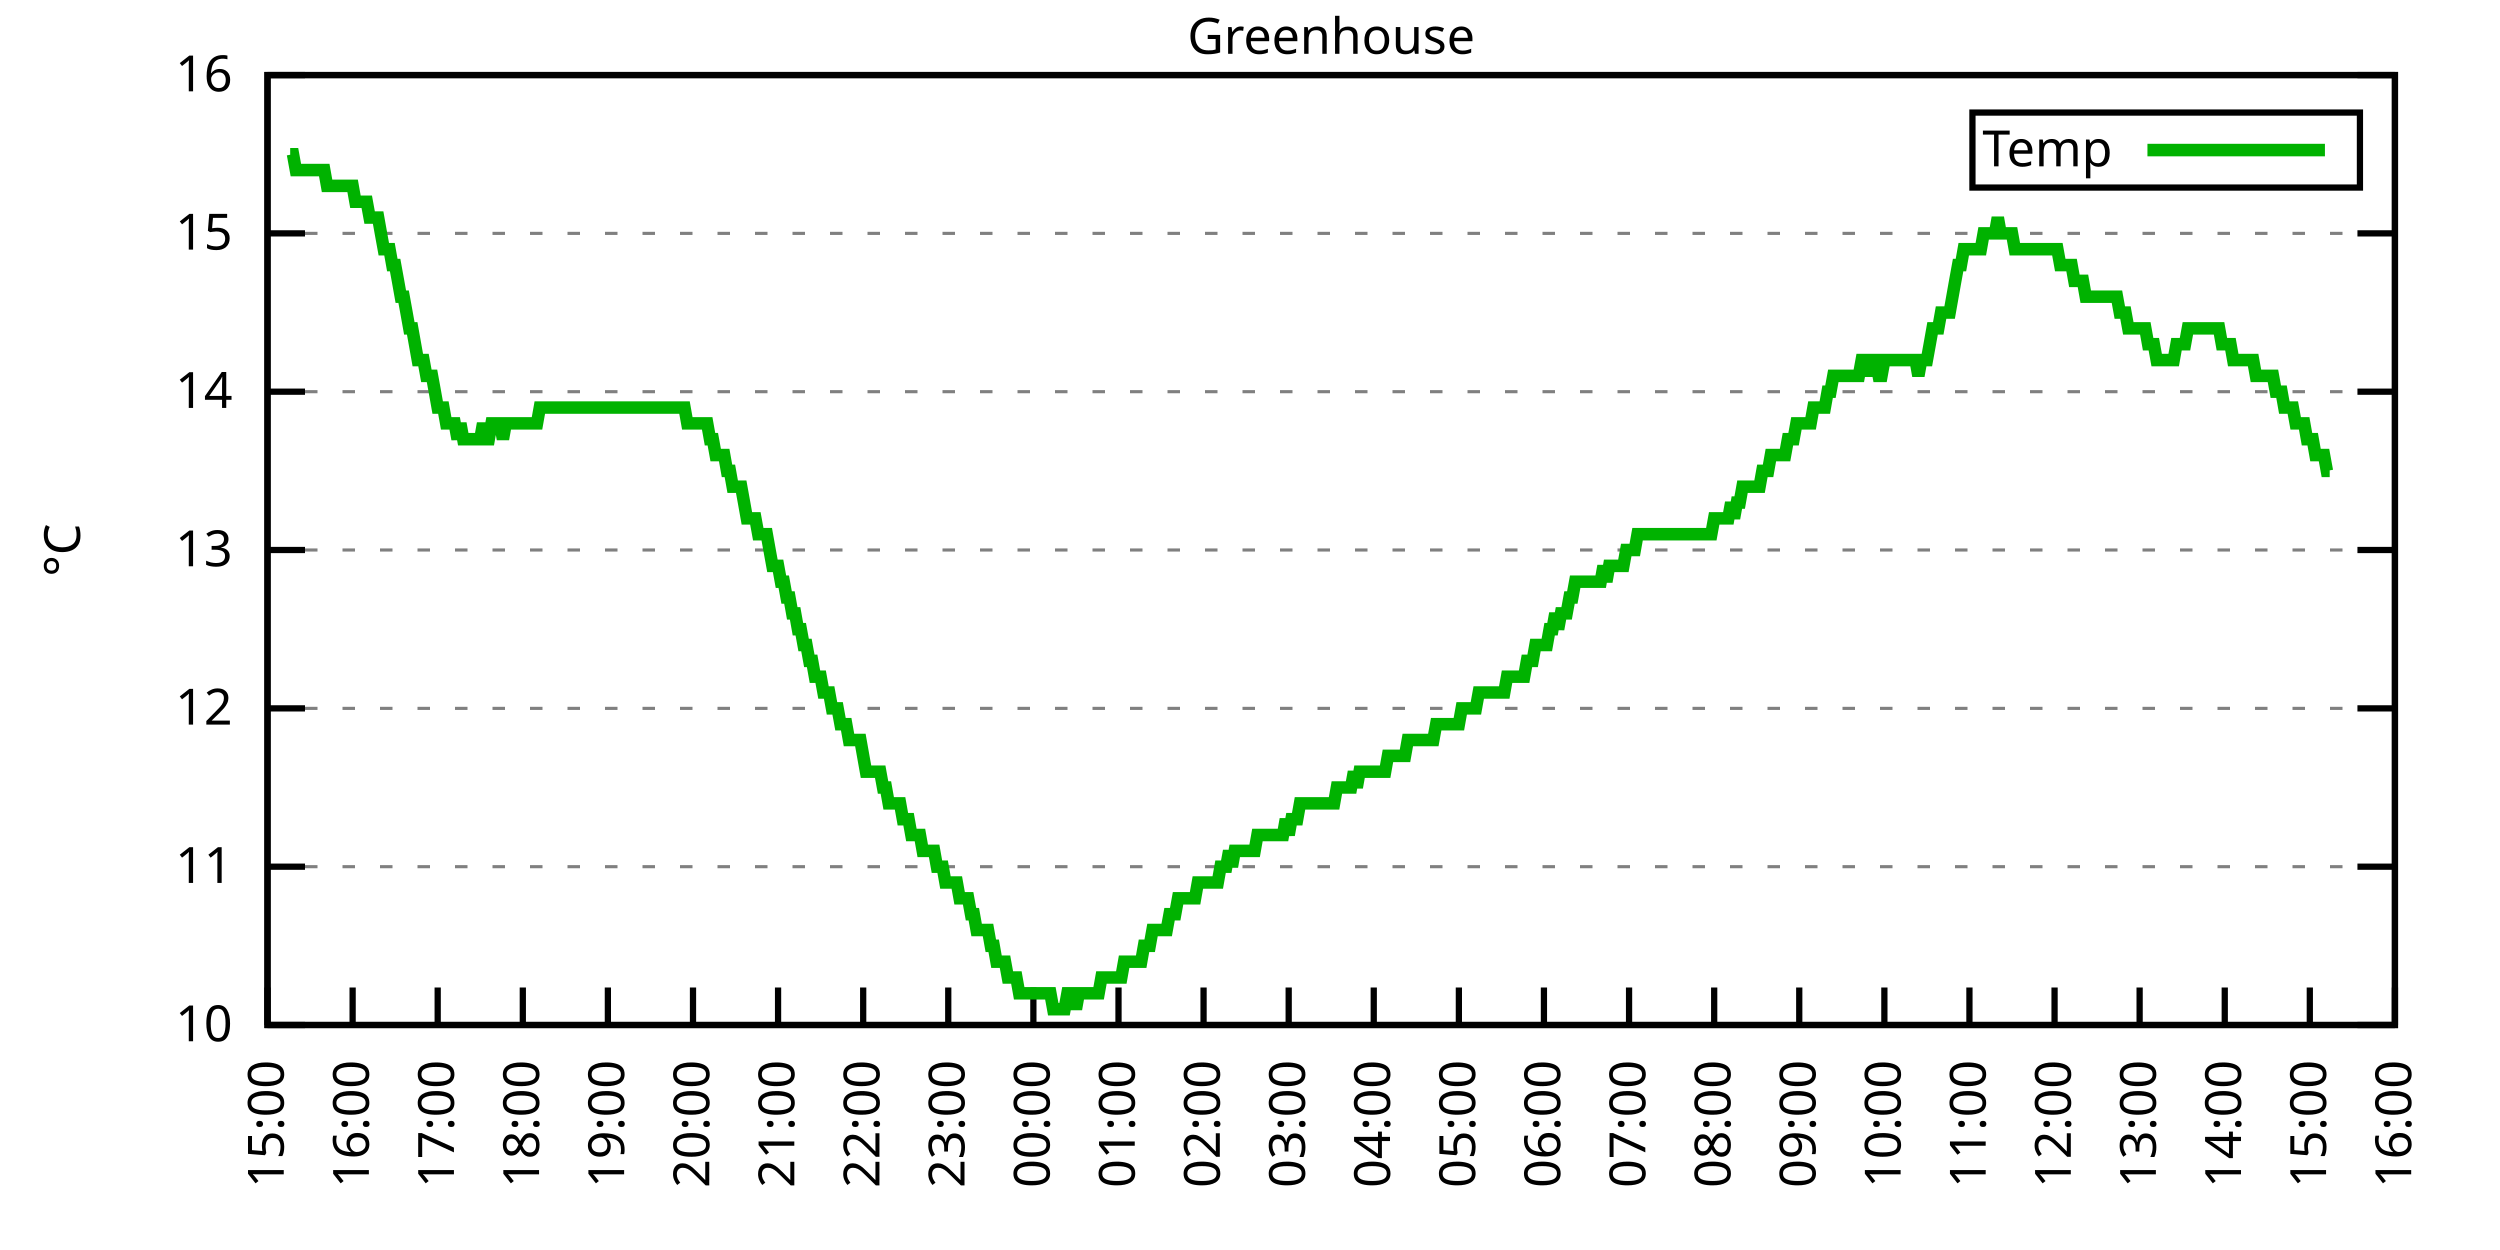
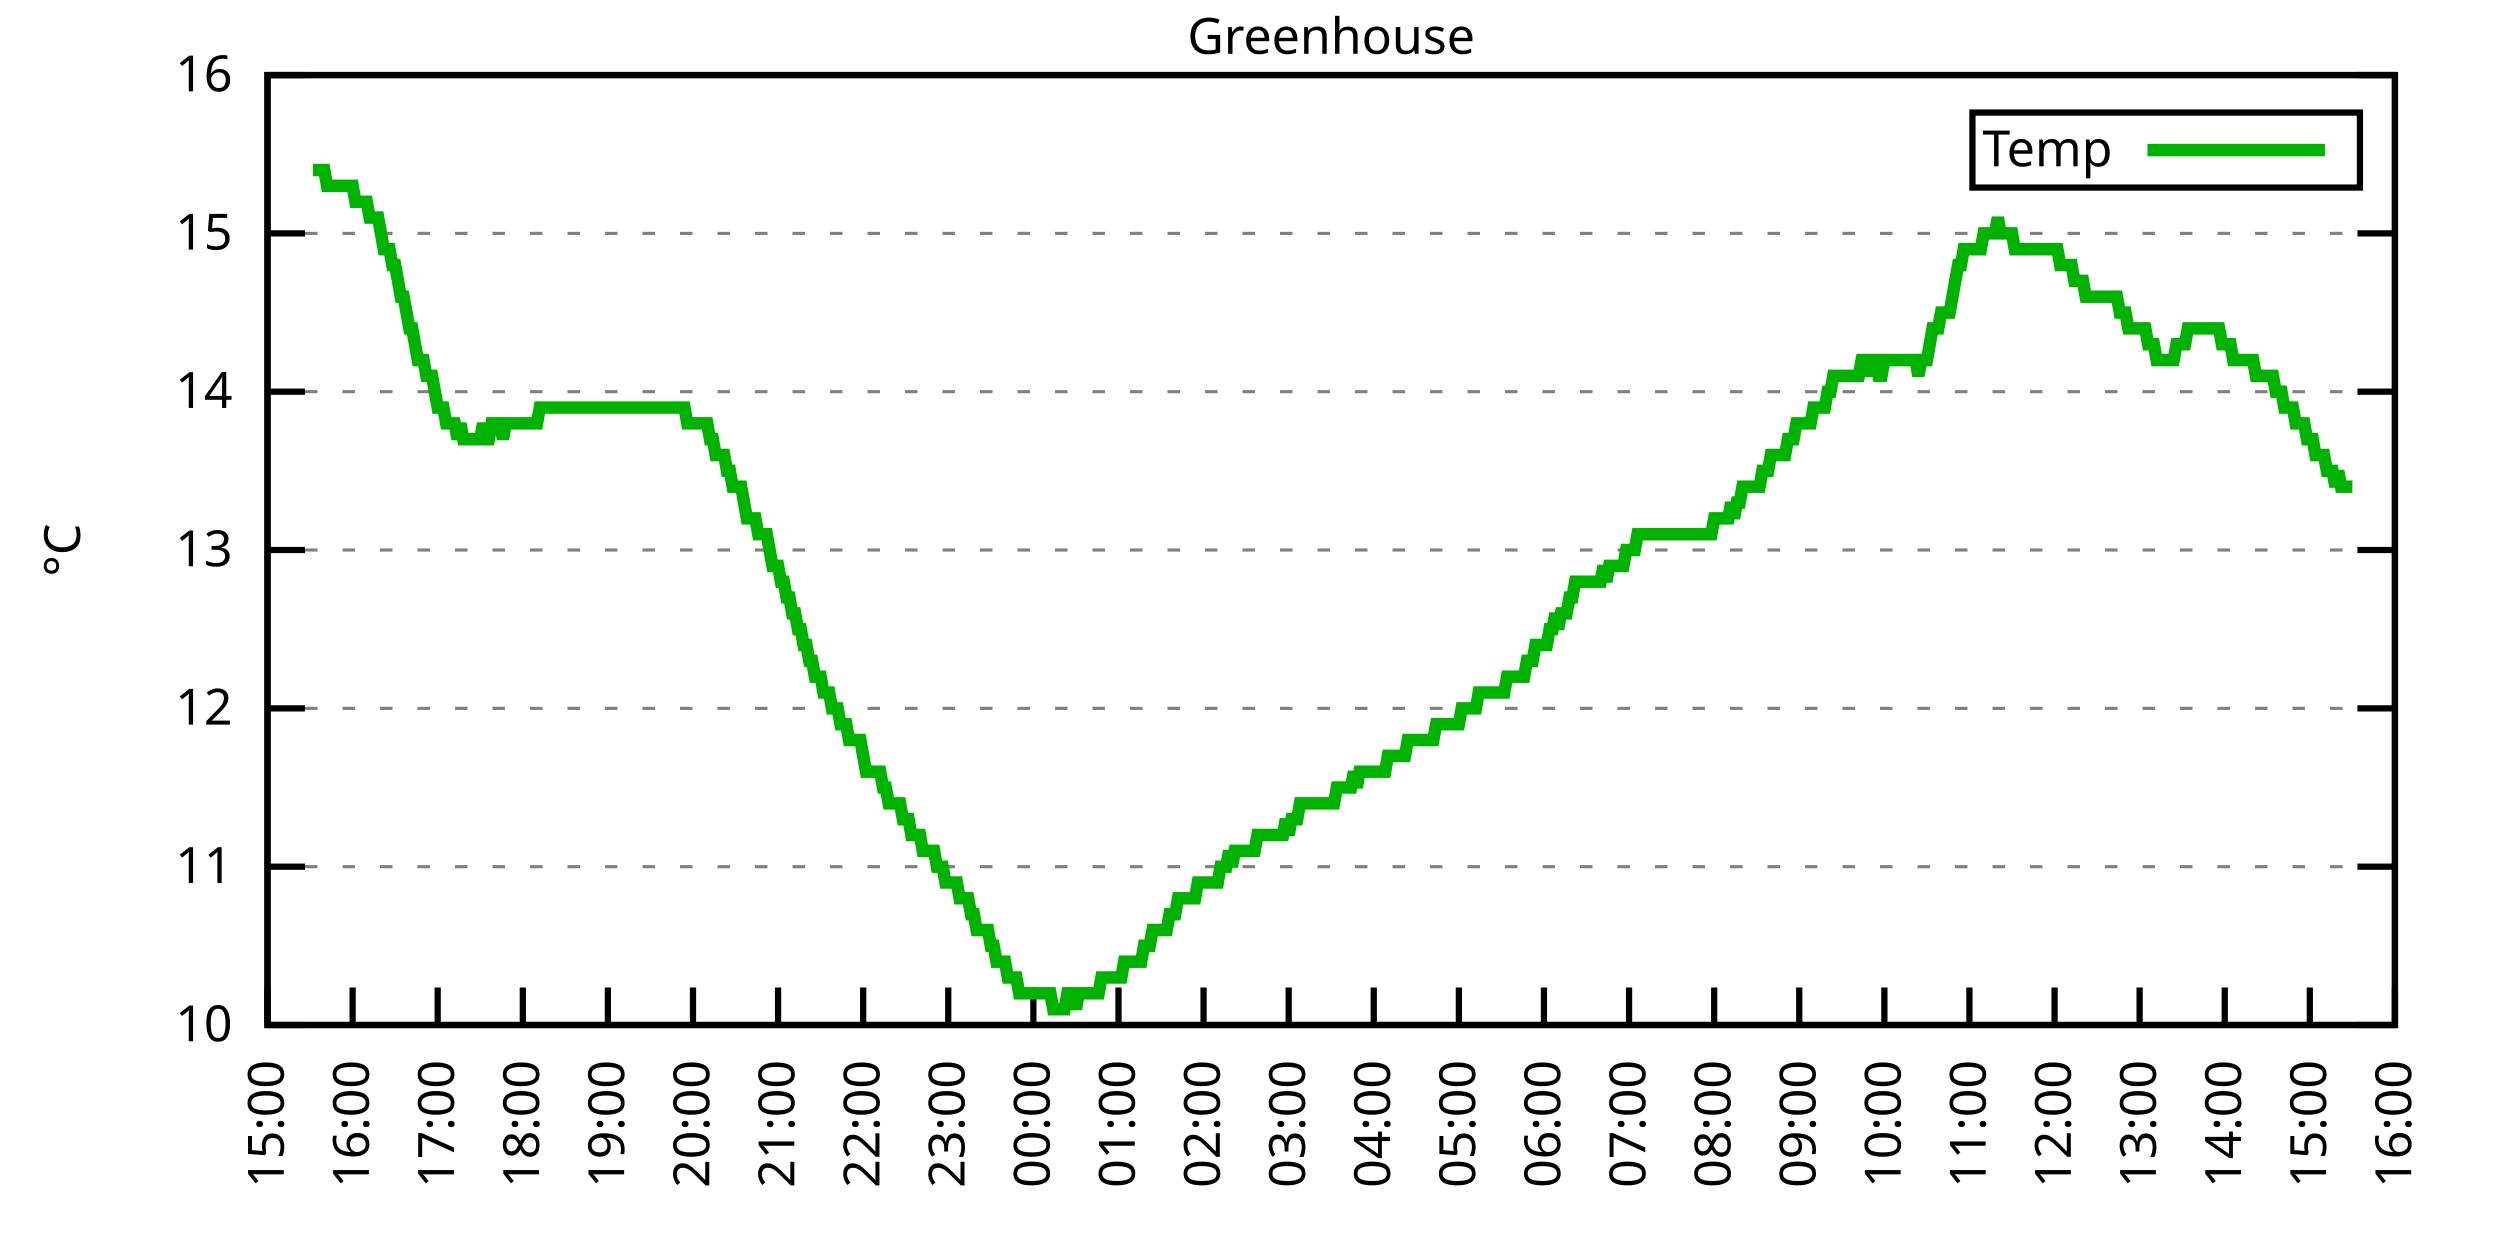
<svg xmlns="http://www.w3.org/2000/svg" xmlns:xlink="http://www.w3.org/1999/xlink" width="400" height="200" viewBox="0 0 400 200">
  <g id="gnuplot_canvas">
    <rect x="0" y="0" width="400" height="200" fill="none" />
    <defs>
      <circle id="gpDot" r="0.5" stroke-width="0.5" stroke="currentColor" />
      <path id="gpPt0" stroke-width="0.333" stroke="currentColor" d="M-1,0 h2 M0,-1 v2" />
      <path id="gpPt1" stroke-width="0.333" stroke="currentColor" d="M-1,-1 L1,1 M1,-1 L-1,1" />
      <path id="gpPt2" stroke-width="0.333" stroke="currentColor" d="M-1,0 L1,0 M0,-1 L0,1 M-1,-1 L1,1 M-1,1 L1,-1" />
      <rect id="gpPt3" stroke-width="0.333" stroke="currentColor" x="-1" y="-1" width="2" height="2" />
      <rect id="gpPt4" stroke-width="0.333" stroke="currentColor" fill="currentColor" x="-1" y="-1" width="2" height="2" />
      <circle id="gpPt5" stroke-width="0.333" stroke="currentColor" cx="0" cy="0" r="1" />
      <use xlink:href="#gpPt5" id="gpPt6" fill="currentColor" stroke="none" />
      <path id="gpPt7" stroke-width="0.333" stroke="currentColor" d="M0,-1.33 L-1.33,0.67 L1.33,0.67 z" />
      <use xlink:href="#gpPt7" id="gpPt8" fill="currentColor" stroke="none" />
      <use xlink:href="#gpPt7" id="gpPt9" stroke="currentColor" transform="rotate(180)" />
      <use xlink:href="#gpPt9" id="gpPt10" fill="currentColor" stroke="none" />
      <use xlink:href="#gpPt3" id="gpPt11" stroke="currentColor" transform="rotate(45)" />
      <use xlink:href="#gpPt11" id="gpPt12" fill="currentColor" stroke="none" />
      <path id="gpPt13" stroke-width="0.333" stroke="currentColor" d="M0,1.330 L1.265,0.411 L0.782,-1.067 L-0.782,-1.076 L-1.265,0.411 z" />
      <use xlink:href="#gpPt13" id="gpPt14" fill="currentColor" stroke="none" />
      <filter id="textbox" filterUnits="objectBoundingBox" x="0" y="0" height="1" width="1">
        <feFlood flood-color="white" flood-opacity="1" result="bgnd" />
        <feComposite in="SourceGraphic" in2="bgnd" operator="atop" />
      </filter>
      <filter id="greybox" filterUnits="objectBoundingBox" x="0" y="0" height="1" width="1">
        <feFlood flood-color="lightgrey" flood-opacity="1" result="grey" />
        <feComposite in="SourceGraphic" in2="grey" operator="atop" />
      </filter>
    </defs>
    <g fill="none" color="white" stroke="currentColor" stroke-width="1.00" stroke-linecap="butt" stroke-linejoin="miter">
</g>
    <g fill="none" color="black" stroke="currentColor" stroke-width="1.00" stroke-linecap="butt" stroke-linejoin="miter">
      <g stroke="none" shape-rendering="crispEdges">
        <polygon fill="rgb(255, 255, 255)" points="42.80,164.00 383.18,164.00 383.18,12.02 42.80,12.02 " />
      </g>
    </g>
    <g fill="none" color="black" stroke="currentColor" stroke-width="1.00" stroke-linecap="butt" stroke-linejoin="miter">
</g>
    <g fill="none" color="black" stroke="black" stroke-width="0.50" stroke-linecap="butt" stroke-linejoin="miter">
</g>
    <g fill="none" color="gray" stroke="currentColor" stroke-width="0.50" stroke-linecap="butt" stroke-linejoin="miter">
      <path stroke="gray" stroke-dasharray="2,4" class="gridline" d="M42.80,164.00 L383.19,164.00  " />
    </g>
    <g fill="none" color="gray" stroke="gray" stroke-width="1.00" stroke-linecap="butt" stroke-linejoin="miter">
</g>
    <g fill="none" color="black" stroke="currentColor" stroke-width="1.00" stroke-linecap="butt" stroke-linejoin="miter">
      <path stroke="black" d="M42.80,164.00 L48.80,164.00 M383.19,164.00 L377.19,164.00  " />
      <g transform="translate(37.20,166.60)" stroke="none" fill="black" font-family="Sans" font-size="8.00" text-anchor="end">
        <text>
          <tspan font-family="Sans"> 10</tspan>
        </text>
      </g>
    </g>
    <g fill="none" color="black" stroke="currentColor" stroke-width="1.00" stroke-linecap="butt" stroke-linejoin="miter">
</g>
    <g fill="none" color="black" stroke="black" stroke-width="0.50" stroke-linecap="butt" stroke-linejoin="miter">
</g>
    <g fill="none" color="gray" stroke="currentColor" stroke-width="0.50" stroke-linecap="butt" stroke-linejoin="miter">
      <path stroke="gray" stroke-dasharray="2,4" class="gridline" d="M42.80,138.67 L383.19,138.67  " />
    </g>
    <g fill="none" color="gray" stroke="gray" stroke-width="1.00" stroke-linecap="butt" stroke-linejoin="miter">
</g>
    <g fill="none" color="black" stroke="currentColor" stroke-width="1.00" stroke-linecap="butt" stroke-linejoin="miter">
      <path stroke="black" d="M42.80,138.67 L48.80,138.67 M383.19,138.67 L377.19,138.67  " />
      <g transform="translate(37.20,141.27)" stroke="none" fill="black" font-family="Sans" font-size="8.00" text-anchor="end">
        <text>
          <tspan font-family="Sans"> 11</tspan>
        </text>
      </g>
    </g>
    <g fill="none" color="black" stroke="currentColor" stroke-width="1.00" stroke-linecap="butt" stroke-linejoin="miter">
</g>
    <g fill="none" color="black" stroke="black" stroke-width="0.50" stroke-linecap="butt" stroke-linejoin="miter">
</g>
    <g fill="none" color="gray" stroke="currentColor" stroke-width="0.50" stroke-linecap="butt" stroke-linejoin="miter">
      <path stroke="gray" stroke-dasharray="2,4" class="gridline" d="M42.80,113.34 L383.19,113.34  " />
    </g>
    <g fill="none" color="gray" stroke="gray" stroke-width="1.00" stroke-linecap="butt" stroke-linejoin="miter">
</g>
    <g fill="none" color="black" stroke="currentColor" stroke-width="1.00" stroke-linecap="butt" stroke-linejoin="miter">
      <path stroke="black" d="M42.80,113.34 L48.80,113.34 M383.19,113.34 L377.19,113.34  " />
      <g transform="translate(37.20,115.94)" stroke="none" fill="black" font-family="Sans" font-size="8.00" text-anchor="end">
        <text>
          <tspan font-family="Sans"> 12</tspan>
        </text>
      </g>
    </g>
    <g fill="none" color="black" stroke="currentColor" stroke-width="1.00" stroke-linecap="butt" stroke-linejoin="miter">
</g>
    <g fill="none" color="black" stroke="black" stroke-width="0.50" stroke-linecap="butt" stroke-linejoin="miter">
</g>
    <g fill="none" color="gray" stroke="currentColor" stroke-width="0.50" stroke-linecap="butt" stroke-linejoin="miter">
      <path stroke="gray" stroke-dasharray="2,4" class="gridline" d="M42.80,88.00 L383.19,88.00  " />
    </g>
    <g fill="none" color="gray" stroke="gray" stroke-width="1.00" stroke-linecap="butt" stroke-linejoin="miter">
</g>
    <g fill="none" color="black" stroke="currentColor" stroke-width="1.00" stroke-linecap="butt" stroke-linejoin="miter">
      <path stroke="black" d="M42.80,88.00 L48.80,88.00 M383.19,88.00 L377.19,88.00  " />
      <g transform="translate(37.20,90.60)" stroke="none" fill="black" font-family="Sans" font-size="8.00" text-anchor="end">
        <text>
          <tspan font-family="Sans"> 13</tspan>
        </text>
      </g>
    </g>
    <g fill="none" color="black" stroke="currentColor" stroke-width="1.00" stroke-linecap="butt" stroke-linejoin="miter">
</g>
    <g fill="none" color="black" stroke="black" stroke-width="0.50" stroke-linecap="butt" stroke-linejoin="miter">
</g>
    <g fill="none" color="gray" stroke="currentColor" stroke-width="0.50" stroke-linecap="butt" stroke-linejoin="miter">
      <path stroke="gray" stroke-dasharray="2,4" class="gridline" d="M42.80,62.67 L383.19,62.67  " />
    </g>
    <g fill="none" color="gray" stroke="gray" stroke-width="1.00" stroke-linecap="butt" stroke-linejoin="miter">
</g>
    <g fill="none" color="black" stroke="currentColor" stroke-width="1.00" stroke-linecap="butt" stroke-linejoin="miter">
      <path stroke="black" d="M42.80,62.67 L48.80,62.67 M383.19,62.67 L377.19,62.67  " />
      <g transform="translate(37.20,65.27)" stroke="none" fill="black" font-family="Sans" font-size="8.00" text-anchor="end">
        <text>
          <tspan font-family="Sans"> 14</tspan>
        </text>
      </g>
    </g>
    <g fill="none" color="black" stroke="currentColor" stroke-width="1.00" stroke-linecap="butt" stroke-linejoin="miter">
</g>
    <g fill="none" color="black" stroke="black" stroke-width="0.50" stroke-linecap="butt" stroke-linejoin="miter">
</g>
    <g fill="none" color="gray" stroke="currentColor" stroke-width="0.50" stroke-linecap="butt" stroke-linejoin="miter">
      <path stroke="gray" stroke-dasharray="2,4" class="gridline" d="M42.80,37.34 L383.19,37.34  " />
    </g>
    <g fill="none" color="gray" stroke="gray" stroke-width="1.00" stroke-linecap="butt" stroke-linejoin="miter">
</g>
    <g fill="none" color="black" stroke="currentColor" stroke-width="1.00" stroke-linecap="butt" stroke-linejoin="miter">
      <path stroke="black" d="M42.80,37.34 L48.80,37.34 M383.19,37.34 L377.19,37.34  " />
      <g transform="translate(37.20,39.94)" stroke="none" fill="black" font-family="Sans" font-size="8.00" text-anchor="end">
        <text>
          <tspan font-family="Sans"> 15</tspan>
        </text>
      </g>
    </g>
    <g fill="none" color="black" stroke="currentColor" stroke-width="1.00" stroke-linecap="butt" stroke-linejoin="miter">
</g>
    <g fill="none" color="black" stroke="black" stroke-width="0.50" stroke-linecap="butt" stroke-linejoin="miter">
</g>
    <g fill="none" color="gray" stroke="currentColor" stroke-width="0.50" stroke-linecap="butt" stroke-linejoin="miter">
      <path stroke="gray" stroke-dasharray="2,4" class="gridline" d="M42.80,12.01 L383.19,12.01  " />
    </g>
    <g fill="none" color="gray" stroke="gray" stroke-width="1.00" stroke-linecap="butt" stroke-linejoin="miter">
</g>
    <g fill="none" color="black" stroke="currentColor" stroke-width="1.00" stroke-linecap="butt" stroke-linejoin="miter">
      <path stroke="black" d="M42.80,12.01 L48.80,12.01 M383.19,12.01 L377.19,12.01  " />
      <g transform="translate(37.20,14.61)" stroke="none" fill="black" font-family="Sans" font-size="8.00" text-anchor="end">
        <text>
          <tspan font-family="Sans"> 16</tspan>
        </text>
      </g>
    </g>
    <g fill="none" color="black" stroke="currentColor" stroke-width="1.00" stroke-linecap="butt" stroke-linejoin="miter">
      <path stroke="black" d="M42.80,164.00 L42.80,158.00  " />
      <g transform="translate(45.40,169.60) rotate(270.00)" stroke="none" fill="black" font-family="Sans" font-size="8.00" text-anchor="end">
        <text>
          <tspan font-family="Sans">15:00</tspan>
        </text>
      </g>
    </g>
    <g fill="none" color="black" stroke="currentColor" stroke-width="1.00" stroke-linecap="butt" stroke-linejoin="miter">
      <path stroke="black" d="M56.42,164.00 L56.42,158.00  " />
      <g transform="translate(59.02,169.60) rotate(270.00)" stroke="none" fill="black" font-family="Sans" font-size="8.00" text-anchor="end">
        <text>
          <tspan font-family="Sans">16:00</tspan>
        </text>
      </g>
    </g>
    <g fill="none" color="black" stroke="currentColor" stroke-width="1.00" stroke-linecap="butt" stroke-linejoin="miter">
      <path stroke="black" d="M70.03,164.00 L70.03,158.00  " />
      <g transform="translate(72.63,169.60) rotate(270.00)" stroke="none" fill="black" font-family="Sans" font-size="8.00" text-anchor="end">
        <text>
          <tspan font-family="Sans">17:00</tspan>
        </text>
      </g>
    </g>
    <g fill="none" color="black" stroke="currentColor" stroke-width="1.00" stroke-linecap="butt" stroke-linejoin="miter">
      <path stroke="black" d="M83.65,164.00 L83.65,158.00  " />
      <g transform="translate(86.25,169.60) rotate(270.00)" stroke="none" fill="black" font-family="Sans" font-size="8.00" text-anchor="end">
        <text>
          <tspan font-family="Sans">18:00</tspan>
        </text>
      </g>
    </g>
    <g fill="none" color="black" stroke="currentColor" stroke-width="1.00" stroke-linecap="butt" stroke-linejoin="miter">
      <path stroke="black" d="M97.26,164.00 L97.26,158.00  " />
      <g transform="translate(99.86,169.60) rotate(270.00)" stroke="none" fill="black" font-family="Sans" font-size="8.00" text-anchor="end">
        <text>
          <tspan font-family="Sans">19:00</tspan>
        </text>
      </g>
    </g>
    <g fill="none" color="black" stroke="currentColor" stroke-width="1.00" stroke-linecap="butt" stroke-linejoin="miter">
      <path stroke="black" d="M110.88,164.00 L110.88,158.00  " />
      <g transform="translate(113.48,169.60) rotate(270.00)" stroke="none" fill="black" font-family="Sans" font-size="8.00" text-anchor="end">
        <text>
          <tspan font-family="Sans">20:00</tspan>
        </text>
      </g>
    </g>
    <g fill="none" color="black" stroke="currentColor" stroke-width="1.00" stroke-linecap="butt" stroke-linejoin="miter">
      <path stroke="black" d="M124.49,164.00 L124.49,158.00  " />
      <g transform="translate(127.09,169.60) rotate(270.00)" stroke="none" fill="black" font-family="Sans" font-size="8.00" text-anchor="end">
        <text>
          <tspan font-family="Sans">21:00</tspan>
        </text>
      </g>
    </g>
    <g fill="none" color="black" stroke="currentColor" stroke-width="1.00" stroke-linecap="butt" stroke-linejoin="miter">
      <path stroke="black" d="M138.11,164.00 L138.11,158.00  " />
      <g transform="translate(140.71,169.60) rotate(270.00)" stroke="none" fill="black" font-family="Sans" font-size="8.00" text-anchor="end">
        <text>
          <tspan font-family="Sans">22:00</tspan>
        </text>
      </g>
    </g>
    <g fill="none" color="black" stroke="currentColor" stroke-width="1.00" stroke-linecap="butt" stroke-linejoin="miter">
      <path stroke="black" d="M151.72,164.00 L151.72,158.00  " />
      <g transform="translate(154.32,169.60) rotate(270.00)" stroke="none" fill="black" font-family="Sans" font-size="8.00" text-anchor="end">
        <text>
          <tspan font-family="Sans">23:00</tspan>
        </text>
      </g>
    </g>
    <g fill="none" color="black" stroke="currentColor" stroke-width="1.00" stroke-linecap="butt" stroke-linejoin="miter">
      <path stroke="black" d="M165.34,164.00 L165.34,158.00  " />
      <g transform="translate(167.94,169.60) rotate(270.00)" stroke="none" fill="black" font-family="Sans" font-size="8.00" text-anchor="end">
        <text>
          <tspan font-family="Sans">00:00</tspan>
        </text>
      </g>
    </g>
    <g fill="none" color="black" stroke="currentColor" stroke-width="1.00" stroke-linecap="butt" stroke-linejoin="miter">
      <path stroke="black" d="M178.96,164.00 L178.96,158.00  " />
      <g transform="translate(181.56,169.60) rotate(270.00)" stroke="none" fill="black" font-family="Sans" font-size="8.00" text-anchor="end">
        <text>
          <tspan font-family="Sans">01:00</tspan>
        </text>
      </g>
    </g>
    <g fill="none" color="black" stroke="currentColor" stroke-width="1.00" stroke-linecap="butt" stroke-linejoin="miter">
      <path stroke="black" d="M192.57,164.00 L192.57,158.00  " />
      <g transform="translate(195.17,169.60) rotate(270.00)" stroke="none" fill="black" font-family="Sans" font-size="8.00" text-anchor="end">
        <text>
          <tspan font-family="Sans">02:00</tspan>
        </text>
      </g>
    </g>
    <g fill="none" color="black" stroke="currentColor" stroke-width="1.00" stroke-linecap="butt" stroke-linejoin="miter">
      <path stroke="black" d="M206.19,164.00 L206.19,158.00  " />
      <g transform="translate(208.79,169.60) rotate(270.00)" stroke="none" fill="black" font-family="Sans" font-size="8.00" text-anchor="end">
        <text>
          <tspan font-family="Sans">03:00</tspan>
        </text>
      </g>
    </g>
    <g fill="none" color="black" stroke="currentColor" stroke-width="1.00" stroke-linecap="butt" stroke-linejoin="miter">
      <path stroke="black" d="M219.80,164.00 L219.80,158.00  " />
      <g transform="translate(222.40,169.60) rotate(270.00)" stroke="none" fill="black" font-family="Sans" font-size="8.00" text-anchor="end">
        <text>
          <tspan font-family="Sans">04:00</tspan>
        </text>
      </g>
    </g>
    <g fill="none" color="black" stroke="currentColor" stroke-width="1.00" stroke-linecap="butt" stroke-linejoin="miter">
      <path stroke="black" d="M233.42,164.00 L233.42,158.00  " />
      <g transform="translate(236.02,169.60) rotate(270.00)" stroke="none" fill="black" font-family="Sans" font-size="8.00" text-anchor="end">
        <text>
          <tspan font-family="Sans">05:00</tspan>
        </text>
      </g>
    </g>
    <g fill="none" color="black" stroke="currentColor" stroke-width="1.00" stroke-linecap="butt" stroke-linejoin="miter">
      <path stroke="black" d="M247.03,164.00 L247.03,158.00  " />
      <g transform="translate(249.63,169.60) rotate(270.00)" stroke="none" fill="black" font-family="Sans" font-size="8.00" text-anchor="end">
        <text>
          <tspan font-family="Sans">06:00</tspan>
        </text>
      </g>
    </g>
    <g fill="none" color="black" stroke="currentColor" stroke-width="1.00" stroke-linecap="butt" stroke-linejoin="miter">
      <path stroke="black" d="M260.65,164.00 L260.65,158.00  " />
      <g transform="translate(263.25,169.60) rotate(270.00)" stroke="none" fill="black" font-family="Sans" font-size="8.00" text-anchor="end">
        <text>
          <tspan font-family="Sans">07:00</tspan>
        </text>
      </g>
    </g>
    <g fill="none" color="black" stroke="currentColor" stroke-width="1.00" stroke-linecap="butt" stroke-linejoin="miter">
      <path stroke="black" d="M274.27,164.00 L274.27,158.00  " />
      <g transform="translate(276.87,169.60) rotate(270.00)" stroke="none" fill="black" font-family="Sans" font-size="8.00" text-anchor="end">
        <text>
          <tspan font-family="Sans">08:00</tspan>
        </text>
      </g>
    </g>
    <g fill="none" color="black" stroke="currentColor" stroke-width="1.00" stroke-linecap="butt" stroke-linejoin="miter">
      <path stroke="black" d="M287.88,164.00 L287.88,158.00  " />
      <g transform="translate(290.48,169.60) rotate(270.00)" stroke="none" fill="black" font-family="Sans" font-size="8.00" text-anchor="end">
        <text>
          <tspan font-family="Sans">09:00</tspan>
        </text>
      </g>
    </g>
    <g fill="none" color="black" stroke="currentColor" stroke-width="1.00" stroke-linecap="butt" stroke-linejoin="miter">
      <path stroke="black" d="M301.50,164.00 L301.50,158.00  " />
      <g transform="translate(304.10,169.60) rotate(270.00)" stroke="none" fill="black" font-family="Sans" font-size="8.00" text-anchor="end">
        <text>
          <tspan font-family="Sans">10:00</tspan>
        </text>
      </g>
    </g>
    <g fill="none" color="black" stroke="currentColor" stroke-width="1.00" stroke-linecap="butt" stroke-linejoin="miter">
      <path stroke="black" d="M315.11,164.00 L315.11,158.00  " />
      <g transform="translate(317.71,169.60) rotate(270.00)" stroke="none" fill="black" font-family="Sans" font-size="8.00" text-anchor="end">
        <text>
          <tspan font-family="Sans">11:00</tspan>
        </text>
      </g>
    </g>
    <g fill="none" color="black" stroke="currentColor" stroke-width="1.00" stroke-linecap="butt" stroke-linejoin="miter">
      <path stroke="black" d="M328.73,164.00 L328.73,158.00  " />
      <g transform="translate(331.33,169.60) rotate(270.00)" stroke="none" fill="black" font-family="Sans" font-size="8.00" text-anchor="end">
        <text>
          <tspan font-family="Sans">12:00</tspan>
        </text>
      </g>
    </g>
    <g fill="none" color="black" stroke="currentColor" stroke-width="1.00" stroke-linecap="butt" stroke-linejoin="miter">
      <path stroke="black" d="M342.34,164.00 L342.34,158.00  " />
      <g transform="translate(344.94,169.60) rotate(270.00)" stroke="none" fill="black" font-family="Sans" font-size="8.00" text-anchor="end">
        <text>
          <tspan font-family="Sans">13:00</tspan>
        </text>
      </g>
    </g>
    <g fill="none" color="black" stroke="currentColor" stroke-width="1.00" stroke-linecap="butt" stroke-linejoin="miter">
      <path stroke="black" d="M355.96,164.00 L355.96,158.00  " />
      <g transform="translate(358.56,169.60) rotate(270.00)" stroke="none" fill="black" font-family="Sans" font-size="8.00" text-anchor="end">
        <text>
          <tspan font-family="Sans">14:00</tspan>
        </text>
      </g>
    </g>
    <g fill="none" color="black" stroke="currentColor" stroke-width="1.00" stroke-linecap="butt" stroke-linejoin="miter">
      <path stroke="black" d="M369.57,164.00 L369.57,158.00  " />
      <g transform="translate(372.17,169.60) rotate(270.00)" stroke="none" fill="black" font-family="Sans" font-size="8.00" text-anchor="end">
        <text>
          <tspan font-family="Sans">15:00</tspan>
        </text>
      </g>
    </g>
    <g fill="none" color="black" stroke="currentColor" stroke-width="1.00" stroke-linecap="butt" stroke-linejoin="miter">
      <path stroke="black" d="M383.19,164.00 L383.19,158.00  " />
      <g transform="translate(385.79,169.60) rotate(270.00)" stroke="none" fill="black" font-family="Sans" font-size="8.00" text-anchor="end">
        <text>
          <tspan font-family="Sans">16:00</tspan>
        </text>
      </g>
    </g>
    <g fill="none" color="black" stroke="currentColor" stroke-width="1.00" stroke-linecap="butt" stroke-linejoin="miter">
</g>
    <g fill="none" color="black" stroke="currentColor" stroke-width="1.00" stroke-linecap="butt" stroke-linejoin="miter">
      <path stroke="black" d="M42.80,12.01 L42.80,164.00 L383.19,164.00 L383.19,12.01 L42.80,12.01 Z  " />
    </g>
    <g fill="none" color="black" stroke="currentColor" stroke-width="1.00" stroke-linecap="butt" stroke-linejoin="miter">
</g>
    <g fill="none" color="black" stroke="currentColor" stroke-width="1.00" stroke-linecap="butt" stroke-linejoin="miter">
      <path stroke="black" d="M315.59,30.01 L315.59,18.01 L377.59,18.01 L377.59,30.01 L315.59,30.01 Z  " />
    </g>
    <g id="Greenhouse_plot_1">
      <g fill="none" color="white" stroke="black" stroke-width="2.00" stroke-linecap="butt" stroke-linejoin="miter">
</g>
      <g fill="none" color="black" stroke="currentColor" stroke-width="2.00" stroke-linecap="butt" stroke-linejoin="miter">
        <g transform="translate(337.99,26.61)" stroke="none" fill="black" font-family="Sans" font-size="8.00" text-anchor="end">
          <text>
            <tspan font-family="Sans">Temp</tspan>
          </text>
        </g>
      </g>
      <g fill="none" color="black" stroke="currentColor" stroke-width="2.00" stroke-linecap="butt" stroke-linejoin="miter">
-         <path stroke="rgb(  0, 178,   0)" d="M343.59,24.01 L371.99,24.01 M46.43,24.68 L46.88,24.68 L47.34,27.21 L47.79,27.21 L48.25,27.21 L48.70,27.21   L49.15,27.21 L49.61,27.21 L50.06,27.21 L50.52,27.21 L50.97,27.21 L51.42,27.21 L51.88,27.21 L52.33,29.74   L52.78,29.74 L53.24,29.74 L53.69,29.74 L54.15,29.74 L54.60,29.74 L55.05,29.74 L55.51,29.74 L55.96,29.74   L56.42,29.74 L56.87,32.28 L57.32,32.28 L57.78,32.28 L58.23,32.28 L58.68,32.28 L59.14,34.81 L59.59,34.81   L60.05,34.81 L60.50,34.81 L60.95,37.34 L61.41,39.87 L61.86,39.87 L62.32,39.87 L62.77,42.41 L63.22,42.41   L63.68,44.94 L64.13,47.47 L64.58,47.47 L65.04,50.01 L65.49,52.54 L65.95,52.54 L66.40,55.07 L66.85,57.61   L67.31,57.61 L67.76,57.61 L68.22,60.14 L68.67,60.14 L69.12,60.14 L69.58,62.67 L70.03,65.21 L70.49,65.21   L70.94,65.21 L71.39,67.74 L71.85,67.74 L72.30,67.74 L72.75,67.74 L73.21,70.27 L73.66,67.74 L74.12,70.27   L74.57,70.27 L75.02,70.27 L75.48,70.27 L75.93,70.27 L76.39,70.27 L76.84,70.27 L77.29,67.74 L77.75,70.27   L78.20,70.27 L78.65,67.74 L79.11,67.74 L79.56,67.74 L80.02,67.74 L80.47,70.27 L80.92,67.74 L81.38,67.74   L81.83,67.74 L82.29,67.74 L82.74,67.74 L83.19,67.74 L83.65,67.74 L84.10,67.74 L84.55,67.74 L85.01,67.74   L85.46,67.74 L85.92,67.74 L86.37,65.21 L86.82,65.21 L87.28,65.21 L87.73,65.21 L88.19,65.21 L88.64,65.21   L89.09,65.21 L89.55,65.21 L90.00,65.21 L90.45,65.21 L90.91,65.21 L91.36,65.21 L91.82,65.21 L92.27,65.21   L92.72,65.21 L93.18,65.21 L93.63,65.21 L94.09,65.21 L94.54,65.21 L94.99,65.21 L95.45,65.21 L95.90,65.21   L96.35,65.21 L96.81,65.21 L97.26,65.21 L97.72,65.21 L98.17,65.21 L98.62,65.21 L99.08,65.21 L99.53,65.21   L99.99,65.21 L100.44,65.21 L100.89,65.21 L101.35,65.21 L101.80,65.21 L102.25,65.21 L102.71,65.21 L103.16,65.21   L103.62,65.21 L104.07,65.21 L104.52,65.21 L104.98,65.21 L105.43,65.21 L105.89,65.21 L106.34,65.21 L106.79,65.21   L107.25,65.21 L107.70,65.21 L108.15,65.21 L108.61,65.21 L109.06,65.21 L109.52,65.21 L109.97,67.74 L110.42,67.74   L110.88,67.74 L111.33,67.74 L111.79,67.74 L112.24,67.74 L112.69,67.74 L113.15,67.74 L113.60,70.27 L114.05,70.27   L114.51,72.81 L114.96,72.81 L115.42,72.81 L115.87,72.81 L116.32,75.34 L116.78,75.34 L117.23,77.87 L117.69,77.87   L118.14,77.87 L118.59,77.87 L119.05,80.41 L119.50,82.94 L119.96,82.94 L120.41,82.94 L120.86,82.94 L121.32,85.47   L121.77,85.47 L122.22,85.47 L122.68,85.47 L123.13,88.00 L123.59,90.54 L124.04,90.54 L124.49,90.54 L124.95,93.07   L125.40,93.07 L125.86,95.60 L126.31,95.60 L126.76,98.14 L127.22,98.14 L127.67,100.67 L128.12,100.67 L128.58,103.20   L129.03,103.20 L129.49,105.74 L129.94,105.74 L130.39,108.27 L130.85,108.27 L131.30,108.27 L131.76,110.80 L132.21,110.80   L132.66,110.80 L133.12,113.34 L133.57,113.34 L134.02,113.34 L134.48,115.87 L134.93,115.87 L135.39,115.87 L135.84,118.40   L136.29,118.40 L136.75,118.40 L137.20,118.40 L137.66,118.40 L138.11,120.94 L138.56,123.47 L139.02,123.47 L139.47,123.47   L139.92,123.47 L140.38,123.47 L140.83,123.47 L141.29,126.00 L141.74,126.00 L142.19,128.54 L142.65,128.54 L143.10,128.54   L143.56,128.54 L144.01,128.54 L144.46,131.07 L144.92,131.07 L145.37,131.07 L145.82,133.60 L146.28,133.60 L146.73,133.60   L147.19,133.60 L147.64,136.14 L148.09,136.14 L148.55,136.14 L149.00,136.14 L149.46,136.14 L149.91,138.67 L150.36,138.67   L150.82,138.67 L151.27,141.20 L151.72,141.20 L152.18,141.20 L152.63,141.20 L153.09,141.20 L153.54,143.73 L153.99,143.73   L154.45,143.73 L154.90,143.73 L155.36,146.27 L155.81,146.27 L156.26,148.80 L156.72,148.80 L157.17,148.80 L157.62,148.80   L158.08,148.80 L158.53,151.33 L158.99,151.33 L159.44,153.87 L159.89,153.87 L160.35,153.87 L160.80,153.87 L161.26,156.40   L161.71,156.40 L162.16,156.40 L162.62,156.40 L163.07,158.93 L163.52,158.93 L163.98,158.93 L164.43,158.93 L164.89,158.93   L165.34,158.93 L165.79,158.93 L166.25,158.93 L166.70,158.93 L167.16,158.93 L167.61,158.93 L168.06,158.93 L168.52,161.47   L168.97,161.47 L169.43,161.47 L169.88,161.47 L170.33,161.47 L170.79,158.93 L171.24,158.93 L171.69,158.93 L172.15,161.47   L172.60,158.93 L173.06,158.93 L173.51,158.93 L173.96,158.93 L174.42,158.93 L174.87,158.93 L175.33,158.93 L175.78,158.93   L176.23,156.40 L176.69,156.40 L177.14,156.40 L177.59,156.40 L178.05,156.40 L178.50,156.40 L178.96,156.40 L179.41,156.40   L179.86,153.87 L180.32,153.87 L180.77,153.87 L181.23,153.87 L181.68,153.87 L182.13,153.87 L182.59,153.87 L183.04,151.33   L183.49,151.33 L183.95,151.33 L184.40,148.80 L184.86,148.80 L185.31,148.80 L185.76,148.80 L186.22,148.80 L186.67,148.80   L187.13,146.27 L187.58,146.27 L188.03,146.27 L188.49,143.73 L188.94,143.73 L189.39,143.73 L189.85,143.73 L190.30,143.73   L190.76,143.73 L191.21,143.73 L191.66,141.20 L192.12,141.20 L192.57,141.20 L193.03,141.20 L193.48,141.20 L193.93,141.20   L194.39,141.20 L194.84,141.20 L195.29,138.67 L195.75,138.67 L196.20,138.67 L196.66,136.14 L197.11,138.67 L197.56,136.14   L198.02,136.14 L198.47,136.14 L198.93,136.14 L199.38,136.14 L199.83,136.14 L200.29,136.14 L200.74,136.14 L201.19,133.60   L201.65,133.60 L202.10,133.60 L202.56,133.60 L203.01,133.60 L203.46,133.60 L203.92,133.60 L204.37,133.60 L204.83,133.60   L205.28,133.60 L205.73,131.07 L206.19,133.60 L206.64,131.07 L207.09,131.07 L207.55,131.07 L208.00,128.54 L208.46,128.54   L208.91,128.54 L209.36,128.54 L209.82,128.54 L210.27,128.54 L210.73,128.54 L211.18,128.54 L211.63,128.54 L212.09,128.54   L212.54,128.54 L213.00,128.54 L213.45,128.54 L213.90,126.00 L214.36,126.00 L214.81,126.00 L215.26,126.00 L215.72,126.00   L216.17,126.00 L216.63,123.47 L217.08,126.00 L217.53,123.47 L217.99,123.47 L218.44,123.47 L218.90,123.47 L219.35,123.47   L219.80,123.47 L220.26,123.47 L220.71,123.47 L221.16,123.47 L221.62,123.47 L222.07,120.94 L222.53,120.94 L222.98,120.94   L223.43,120.94 L223.89,120.94 L224.34,120.94 L224.80,120.94 L225.25,118.40 L225.70,118.40 L226.16,118.40 L226.61,118.40   L227.06,118.40 L227.52,118.40 L227.97,118.40 L228.43,118.40 L228.88,118.40 L229.33,118.40 L229.79,115.87 L230.24,115.87   L230.70,115.87 L231.15,115.87 L231.60,115.87 L232.06,115.87 L232.51,115.87 L232.96,115.87 L233.42,115.87 L233.87,113.34   L234.33,113.34 L234.78,113.34 L235.23,113.34 L235.69,113.34 L236.14,113.34 L236.60,110.80 L237.05,110.80 L237.50,110.80   L237.96,110.80 L238.41,110.80 L238.86,110.80 L239.32,110.80 L239.77,110.80 L240.23,110.80 L240.68,110.80 L241.13,108.27   L241.59,108.27 L242.04,108.27 L242.50,108.27 L242.95,108.27 L243.40,108.27 L243.86,108.27 L244.31,105.74 L244.76,105.74   L245.22,105.74 L245.67,103.20 L246.13,103.20 L246.58,103.20 L247.03,103.20 L247.49,103.20 L247.94,100.67 L248.40,100.67   L248.85,98.14 L249.30,100.67 L249.76,98.14 L250.21,98.14 L250.66,98.14 L251.12,95.60 L251.57,95.60 L252.03,93.07   L252.48,93.07 L252.93,93.07 L253.39,93.07 L253.84,93.07 L254.30,93.07 L254.75,93.07 L255.20,93.07 L255.66,93.07   L256.11,93.07 L256.56,90.54 L257.02,93.07 L257.47,90.54 L257.93,90.54 L258.38,90.54 L258.83,90.54 L259.29,90.54   L259.74,90.54 L260.20,88.00 L260.65,88.00 L261.10,88.00 L261.56,88.00 L262.01,85.47 L262.47,85.47 L262.92,85.47   L263.37,85.47 L263.83,85.47 L264.28,85.47 L264.73,85.47 L265.19,85.47 L265.64,85.47 L266.10,85.47 L266.55,85.47   L267.00,85.47 L267.46,85.47 L267.91,85.47 L268.37,85.47 L268.82,85.47 L269.27,85.47 L269.73,85.47 L270.18,85.47   L270.63,85.47 L271.09,85.47 L271.54,85.47 L272.00,85.47 L272.45,85.47 L272.90,85.47 L273.36,85.47 L273.81,85.47   L274.27,82.94 L274.72,82.94 L275.17,82.94 L275.63,82.94 L276.08,82.94 L276.53,82.94 L276.99,80.41 L277.44,82.94   L277.90,80.41 L278.35,80.41 L278.80,77.87 L279.26,77.87 L279.71,77.87 L280.17,77.87 L280.62,77.87 L281.07,77.87   L281.53,77.87 L281.98,75.34 L282.43,75.34 L282.89,75.34 L283.34,72.81 L283.80,72.81 L284.25,72.81 L284.70,72.81   L285.16,72.81 L285.61,72.81 L286.07,70.27 L286.52,70.27 L286.97,70.27 L287.43,67.74 L287.88,67.74 L288.33,67.74   L288.79,67.74 L289.24,67.74 L289.70,67.74 L290.15,65.21 L290.60,65.21 L291.06,65.21 L291.51,65.21 L291.97,65.21   L292.42,62.67 L292.87,62.67 L293.33,60.14 L293.78,60.14 L294.23,60.14 L294.69,60.14 L295.14,60.14 L295.60,60.14   L296.05,60.14 L296.50,60.14 L296.96,60.14 L297.41,60.14 L297.87,57.61 L298.32,57.61 L298.77,60.14 L299.23,57.61   L299.68,57.61 L300.13,57.61 L300.59,60.14 L301.04,60.14 L301.50,57.61 L301.95,57.61 L302.40,57.61 L302.86,57.61   L303.31,57.61 L303.77,57.61 L304.22,57.61 L304.67,57.61 L305.13,57.61 L305.58,57.61 L306.03,57.61 L306.49,57.61   L306.94,60.14 L307.40,57.61 L307.85,57.61 L308.30,57.61 L308.76,55.07 L309.21,52.54 L309.67,52.54 L310.12,52.54   L310.57,50.01 L311.03,50.01 L311.48,50.01 L311.94,50.01 L312.39,47.47 L312.84,44.94 L313.30,42.41 L313.75,42.41   L314.20,39.87 L314.66,39.87 L315.11,39.87 L315.57,39.87 L316.02,39.87 L316.47,39.87 L316.93,39.87 L317.38,37.34   L317.84,37.34 L318.29,37.34 L318.74,37.34 L319.20,37.34 L319.65,34.81 L320.10,37.34 L320.56,37.34 L321.01,37.34   L321.47,37.34 L321.92,37.34 L322.37,39.87 L322.83,39.87 L323.28,39.87 L323.74,39.87 L324.19,39.87 L324.64,39.87   L325.10,39.87 L325.55,39.87 L326.00,39.87 L326.46,39.87 L326.91,39.87 L327.37,39.87 L327.82,39.87 L328.27,39.87   L328.73,39.87 L329.18,39.87 L329.64,42.41 L330.09,42.41 L330.54,42.41 L331.00,42.41 L331.45,42.41 L331.90,44.94   L332.36,44.94 L332.81,44.94 L333.27,44.94 L333.72,47.47 L334.17,47.47 L334.63,47.47 L335.08,47.47 L335.54,47.47   L335.99,47.47 L336.44,47.47 L336.90,47.47 L337.35,47.47 L337.80,47.47 L338.26,47.47 L338.71,47.47 L339.17,50.01   L339.62,50.01 L340.07,50.01 L340.53,52.54 L340.98,52.54 L341.44,52.54 L341.89,52.54 L342.34,52.54 L342.80,52.54   L343.25,52.54 L343.70,55.07 L344.16,55.07 L344.61,55.07 L345.07,57.61 L345.52,57.61 L345.97,57.61 L346.43,57.61   L346.88,57.61 L347.34,57.61 L347.79,57.61 L348.24,55.07 L348.70,55.07 L349.15,55.07 L349.60,55.07 L350.06,52.54   L350.51,52.54 L350.97,52.54 L351.42,52.54 L351.87,52.54 L352.33,52.54 L352.78,52.54 L353.24,52.54 L353.69,52.54   L354.14,52.54 L354.60,52.54 L355.05,52.54 L355.50,55.07 L355.96,55.07 L356.41,55.07 L356.87,55.07 L357.32,57.61   L357.77,57.61 L358.23,57.61 L358.68,57.61 L359.14,57.61 L359.59,57.61 L360.04,57.61 L360.50,57.61 L360.95,60.14   L361.41,60.14 L361.86,60.14 L362.31,60.14 L362.77,60.14 L363.22,60.14 L363.67,60.14 L364.13,62.67 L364.58,62.67   L365.04,62.67 L365.49,65.21 L365.94,65.21 L366.40,65.21 L366.85,65.21 L367.31,67.74 L367.76,67.74 L368.21,67.74   L368.67,67.74 L369.12,70.27 L369.57,70.27 L370.03,70.27 L370.48,72.81 L370.94,72.81 L371.39,72.81 L371.84,72.81   L372.30,75.34 L372.75,75.34  " />
+         <path stroke="rgb(  0, 178,   0)" d="M343.59,24.01 L371.99,24.01 M50.06,27.21 L50.52,27.21 L50.97,27.21 L51.42,27.21 L51.88,27.21 L52.33,29.74   L52.78,29.74 L53.24,29.74 L53.69,29.74 L54.15,29.74 L54.60,29.74 L55.05,29.74 L55.51,29.74 L55.96,29.74   L56.42,29.74 L56.87,32.28 L57.32,32.28 L57.78,32.28 L58.23,32.28 L58.68,32.28 L59.14,34.81 L59.59,34.81   L60.05,34.81 L60.50,34.81 L60.95,37.34 L61.41,39.87 L61.86,39.87 L62.32,39.87 L62.77,42.41 L63.22,42.41   L63.68,44.94 L64.13,47.47 L64.58,47.47 L65.04,50.01 L65.49,52.54 L65.95,52.54 L66.40,55.07 L66.85,57.61   L67.31,57.61 L67.76,57.61 L68.22,60.14 L68.67,60.14 L69.12,60.14 L69.58,62.67 L70.03,65.21 L70.49,65.21   L70.94,65.21 L71.39,67.74 L71.85,67.74 L72.30,67.74 L72.75,67.74 L73.21,70.27 L73.66,67.74 L74.12,70.27   L74.57,70.27 L75.02,70.27 L75.48,70.27 L75.93,70.27 L76.39,70.27 L76.84,70.27 L77.29,67.74 L77.75,70.27   L78.20,70.27 L78.65,67.74 L79.11,67.74 L79.56,67.74 L80.02,67.74 L80.47,70.27 L80.92,67.74 L81.38,67.74   L81.83,67.74 L82.29,67.74 L82.74,67.74 L83.19,67.74 L83.65,67.74 L84.10,67.74 L84.55,67.74 L85.01,67.74   L85.46,67.74 L85.92,67.74 L86.37,65.21 L86.82,65.21 L87.28,65.21 L87.73,65.21 L88.19,65.21 L88.64,65.21   L89.09,65.21 L89.55,65.21 L90.00,65.21 L90.45,65.21 L90.91,65.21 L91.36,65.21 L91.82,65.21 L92.27,65.21   L92.72,65.21 L93.18,65.21 L93.63,65.21 L94.09,65.21 L94.54,65.21 L94.99,65.21 L95.45,65.21 L95.90,65.21   L96.35,65.21 L96.81,65.21 L97.26,65.21 L97.72,65.21 L98.17,65.21 L98.62,65.21 L99.08,65.21 L99.53,65.21   L99.99,65.21 L100.44,65.21 L100.89,65.21 L101.35,65.21 L101.80,65.21 L102.25,65.21 L102.71,65.21 L103.16,65.21   L103.62,65.21 L104.07,65.21 L104.52,65.21 L104.98,65.21 L105.43,65.21 L105.89,65.21 L106.34,65.21 L106.79,65.21   L107.25,65.21 L107.70,65.21 L108.15,65.21 L108.61,65.21 L109.06,65.21 L109.52,65.21 L109.97,67.74 L110.42,67.74   L110.88,67.74 L111.33,67.74 L111.79,67.74 L112.24,67.74 L112.69,67.74 L113.15,67.74 L113.60,70.27 L114.05,70.27   L114.51,72.81 L114.96,72.81 L115.42,72.81 L115.87,72.81 L116.32,75.34 L116.78,75.34 L117.23,77.87 L117.69,77.87   L118.14,77.87 L118.59,77.87 L119.05,80.41 L119.50,82.94 L119.96,82.94 L120.41,82.94 L120.86,82.94 L121.32,85.47   L121.77,85.47 L122.22,85.47 L122.68,85.47 L123.13,88.00 L123.59,90.54 L124.04,90.54 L124.49,90.54 L124.95,93.07   L125.40,93.07 L125.86,95.60 L126.31,95.60 L126.76,98.14 L127.22,98.14 L127.67,100.67 L128.12,100.67 L128.58,103.20   L129.03,103.20 L129.49,105.74 L129.94,105.74 L130.39,108.27 L130.85,108.27 L131.30,108.27 L131.76,110.80 L132.21,110.80   L132.66,110.80 L133.12,113.34 L133.57,113.34 L134.02,113.34 L134.48,115.87 L134.93,115.87 L135.39,115.87 L135.84,118.40   L136.29,118.40 L136.75,118.40 L137.20,118.40 L137.66,118.40 L138.11,120.94 L138.56,123.47 L139.02,123.47 L139.47,123.47   L139.92,123.47 L140.38,123.47 L140.83,123.47 L141.29,126.00 L141.74,126.00 L142.19,128.54 L142.65,128.54 L143.10,128.54   L143.56,128.54 L144.01,128.54 L144.46,131.07 L144.92,131.07 L145.37,131.07 L145.82,133.60 L146.28,133.60 L146.73,133.60   L147.19,133.60 L147.64,136.14 L148.09,136.14 L148.55,136.14 L149.00,136.14 L149.46,136.14 L149.91,138.67 L150.36,138.67   L150.82,138.67 L151.27,141.20 L151.72,141.20 L152.18,141.20 L152.63,141.20 L153.09,141.20 L153.54,143.73 L153.99,143.73   L154.45,143.73 L154.90,143.73 L155.36,146.27 L155.81,146.27 L156.26,148.80 L156.72,148.80 L157.17,148.80 L157.62,148.80   L158.08,148.80 L158.53,151.33 L158.99,151.33 L159.44,153.87 L159.89,153.87 L160.35,153.87 L160.80,153.87 L161.26,156.40   L161.71,156.40 L162.16,156.40 L162.62,156.40 L163.07,158.93 L163.52,158.93 L163.98,158.93 L164.43,158.93 L164.89,158.93   L165.34,158.93 L165.79,158.93 L166.25,158.93 L166.70,158.93 L167.16,158.93 L167.61,158.93 L168.06,158.93 L168.52,161.47   L168.97,161.47 L169.43,161.47 L169.88,161.47 L170.33,161.47 L170.79,158.93 L171.24,158.93 L171.69,158.93 L172.15,161.47   L172.60,158.93 L173.06,158.93 L173.51,158.93 L173.96,158.93 L174.42,158.93 L174.87,158.93 L175.33,158.93 L175.78,158.93   L176.23,156.40 L176.69,156.40 L177.14,156.40 L177.59,156.40 L178.05,156.40 L178.50,156.40 L178.96,156.40 L179.41,156.40   L179.86,153.87 L180.32,153.87 L180.77,153.87 L181.23,153.87 L181.68,153.87 L182.13,153.87 L182.59,153.87 L183.04,151.33   L183.49,151.33 L183.95,151.33 L184.40,148.80 L184.86,148.80 L185.31,148.80 L185.76,148.80 L186.22,148.80 L186.67,148.80   L187.13,146.27 L187.58,146.27 L188.03,146.27 L188.49,143.73 L188.94,143.73 L189.39,143.73 L189.85,143.73 L190.30,143.73   L190.76,143.73 L191.21,143.73 L191.66,141.20 L192.12,141.20 L192.57,141.20 L193.03,141.20 L193.48,141.20 L193.93,141.20   L194.39,141.20 L194.84,141.20 L195.29,138.67 L195.75,138.67 L196.20,138.67 L196.66,136.14 L197.11,138.67 L197.56,136.14   L198.02,136.14 L198.47,136.14 L198.93,136.14 L199.38,136.14 L199.83,136.14 L200.29,136.14 L200.74,136.14 L201.19,133.60   L201.65,133.60 L202.10,133.60 L202.56,133.60 L203.01,133.60 L203.46,133.60 L203.92,133.60 L204.37,133.60 L204.83,133.60   L205.28,133.60 L205.73,131.07 L206.19,133.60 L206.64,131.07 L207.09,131.07 L207.55,131.07 L208.00,128.54 L208.46,128.54   L208.91,128.54 L209.36,128.54 L209.82,128.54 L210.27,128.54 L210.73,128.54 L211.18,128.54 L211.63,128.54 L212.09,128.54   L212.54,128.54 L213.00,128.54 L213.45,128.54 L213.90,126.00 L214.36,126.00 L214.81,126.00 L215.26,126.00 L215.72,126.00   L216.17,126.00 L216.63,123.47 L217.08,126.00 L217.53,123.47 L217.99,123.47 L218.44,123.47 L218.90,123.47 L219.35,123.47   L219.80,123.47 L220.26,123.47 L220.71,123.47 L221.16,123.47 L221.62,123.47 L222.07,120.94 L222.53,120.94 L222.98,120.94   L223.43,120.94 L223.89,120.94 L224.34,120.94 L224.80,120.94 L225.25,118.40 L225.70,118.40 L226.16,118.40 L226.61,118.40   L227.06,118.40 L227.52,118.40 L227.97,118.40 L228.43,118.40 L228.88,118.40 L229.33,118.40 L229.79,115.87 L230.24,115.87   L230.70,115.87 L231.15,115.87 L231.60,115.87 L232.06,115.87 L232.51,115.87 L232.96,115.87 L233.42,115.87 L233.87,113.34   L234.33,113.34 L234.78,113.34 L235.23,113.34 L235.69,113.34 L236.14,113.34 L236.60,110.80 L237.05,110.80 L237.50,110.80   L237.96,110.80 L238.41,110.80 L238.86,110.80 L239.32,110.80 L239.77,110.80 L240.23,110.80 L240.68,110.80 L241.13,108.27   L241.59,108.27 L242.04,108.27 L242.50,108.27 L242.95,108.27 L243.40,108.27 L243.86,108.27 L244.31,105.74 L244.76,105.74   L245.22,105.74 L245.67,103.20 L246.13,103.20 L246.58,103.20 L247.03,103.20 L247.49,103.20 L247.94,100.67 L248.40,100.67   L248.85,98.14 L249.30,100.67 L249.76,98.14 L250.21,98.14 L250.66,98.14 L251.12,95.60 L251.57,95.60 L252.03,93.07   L252.48,93.07 L252.93,93.07 L253.39,93.07 L253.84,93.07 L254.30,93.07 L254.75,93.07 L255.20,93.07 L255.66,93.07   L256.11,93.07 L256.56,90.54 L257.02,93.07 L257.47,90.54 L257.93,90.54 L258.38,90.54 L258.83,90.54 L259.29,90.54   L259.74,90.54 L260.20,88.00 L260.65,88.00 L261.10,88.00 L261.56,88.00 L262.01,85.47 L262.47,85.47 L262.92,85.47   L263.37,85.47 L263.83,85.47 L264.28,85.47 L264.73,85.47 L265.19,85.47 L265.64,85.47 L266.10,85.47 L266.55,85.47   L267.00,85.47 L267.46,85.47 L267.91,85.47 L268.37,85.47 L268.82,85.47 L269.27,85.47 L269.73,85.47 L270.18,85.47   L270.63,85.47 L271.09,85.47 L271.54,85.47 L272.00,85.47 L272.45,85.47 L272.90,85.47 L273.36,85.47 L273.81,85.47   L274.27,82.94 L274.72,82.94 L275.17,82.94 L275.63,82.94 L276.08,82.94 L276.53,82.94 L276.99,80.41 L277.44,82.94   L277.90,80.41 L278.35,80.41 L278.80,77.87 L279.26,77.87 L279.71,77.87 L280.17,77.87 L280.62,77.87 L281.07,77.87   L281.53,77.87 L281.98,75.34 L282.43,75.34 L282.89,75.34 L283.34,72.81 L283.80,72.81 L284.25,72.81 L284.70,72.81   L285.16,72.81 L285.61,72.81 L286.07,70.27 L286.52,70.27 L286.97,70.27 L287.43,67.74 L287.88,67.74 L288.33,67.74   L288.79,67.74 L289.24,67.74 L289.70,67.74 L290.15,65.21 L290.60,65.21 L291.06,65.21 L291.51,65.21 L291.97,65.21   L292.42,62.67 L292.87,62.67 L293.33,60.14 L293.78,60.14 L294.23,60.14 L294.69,60.14 L295.14,60.14 L295.60,60.14   L296.05,60.14 L296.50,60.14 L296.96,60.14 L297.41,60.14 L297.87,57.61 L298.32,57.61 L298.77,60.14 L299.23,57.61   L299.68,57.61 L300.13,57.61 L300.59,60.14 L301.04,60.14 L301.50,57.61 L301.95,57.61 L302.40,57.61 L302.86,57.61   L303.31,57.61 L303.77,57.61 L304.22,57.61 L304.67,57.61 L305.13,57.61 L305.58,57.61 L306.03,57.61 L306.49,57.61   L306.94,60.14 L307.40,57.61 L307.85,57.61 L308.30,57.61 L308.76,55.07 L309.21,52.54 L309.67,52.54 L310.12,52.54   L310.57,50.01 L311.03,50.01 L311.48,50.01 L311.94,50.01 L312.39,47.47 L312.84,44.94 L313.30,42.41 L313.75,42.41   L314.20,39.87 L314.66,39.87 L315.11,39.87 L315.57,39.87 L316.02,39.87 L316.47,39.87 L316.93,39.87 L317.38,37.34   L317.84,37.34 L318.29,37.34 L318.74,37.34 L319.20,37.34 L319.65,34.81 L320.10,37.34 L320.56,37.34 L321.01,37.34   L321.47,37.34 L321.92,37.34 L322.37,39.87 L322.83,39.87 L323.28,39.87 L323.74,39.87 L324.19,39.87 L324.64,39.87   L325.10,39.87 L325.55,39.87 L326.00,39.87 L326.46,39.87 L326.91,39.87 L327.37,39.87 L327.82,39.87 L328.27,39.87   L328.73,39.87 L329.18,39.87 L329.64,42.41 L330.09,42.41 L330.54,42.41 L331.00,42.41 L331.45,42.41 L331.90,44.94   L332.36,44.94 L332.81,44.94 L333.27,44.94 L333.72,47.47 L334.17,47.47 L334.63,47.47 L335.08,47.47 L335.54,47.47   L335.99,47.47 L336.44,47.47 L336.90,47.47 L337.35,47.47 L337.80,47.47 L338.26,47.47 L338.71,47.47 L339.17,50.01   L339.62,50.01 L340.07,50.01 L340.53,52.54 L340.98,52.54 L341.44,52.54 L341.89,52.54 L342.34,52.54 L342.80,52.54   L343.25,52.54 L343.70,55.07 L344.16,55.07 L344.61,55.07 L345.07,57.61 L345.52,57.61 L345.97,57.61 L346.43,57.61   L346.88,57.61 L347.34,57.61 L347.79,57.61 L348.24,55.07 L348.70,55.07 L349.15,55.07 L349.60,55.07 L350.06,52.54   L350.51,52.54 L350.97,52.54 L351.42,52.54 L351.87,52.54 L352.33,52.54 L352.78,52.54 L353.24,52.54 L353.69,52.54   L354.14,52.54 L354.60,52.54 L355.05,52.54 L355.50,55.07 L355.96,55.07 L356.41,55.07 L356.87,55.07 L357.32,57.61   L357.77,57.61 L358.23,57.61 L358.68,57.61 L359.14,57.61 L359.59,57.61 L360.04,57.61 L360.50,57.61 L360.95,60.14   L361.41,60.14 L361.86,60.14 L362.31,60.14 L362.77,60.14 L363.22,60.14 L363.67,60.14 L364.13,62.67 L364.58,62.67   L365.04,62.67 L365.49,65.21 L365.94,65.21 L366.40,65.21 L366.85,65.21 L367.31,67.74 L367.76,67.74 L368.21,67.74   L368.67,67.74 L369.12,70.27 L369.57,70.27 L370.03,70.27 L370.48,72.81 L370.94,72.81 L371.39,72.81 L371.84,72.81   L372.30,75.34 L372.75,75.34 L373.21,75.34 L373.66,77.87 L374.11,75.34 L374.57,77.87 L375.02,77.87 L375.47,77.87   L375.93,77.87 L376.38,77.87  " />
      </g>
    </g>
    <g fill="none" color="black" stroke="currentColor" stroke-width="2.00" stroke-linecap="butt" stroke-linejoin="miter">
</g>
    <g fill="none" color="black" stroke="black" stroke-width="1.00" stroke-linecap="butt" stroke-linejoin="miter">
</g>
    <g fill="none" color="black" stroke="currentColor" stroke-width="1.00" stroke-linecap="butt" stroke-linejoin="miter">
      <path stroke="black" d="M42.80,12.01 L42.80,164.00 L383.19,164.00 L383.19,12.01 L42.80,12.01 Z  " />
      <g transform="translate(12.80,88.01) rotate(270.00)" stroke="none" fill="black" font-family="Sans" font-size="8.00" text-anchor="middle">
        <text>
          <tspan font-family="Sans">°C</tspan>
        </text>
      </g>
    </g>
    <g fill="none" color="black" stroke="currentColor" stroke-width="1.00" stroke-linecap="butt" stroke-linejoin="miter">
</g>
    <g fill="none" color="black" stroke="currentColor" stroke-width="1.00" stroke-linecap="butt" stroke-linejoin="miter">
      <g transform="translate(212.99,8.61)" stroke="none" fill="black" font-family="Sans" font-size="8.00" text-anchor="middle">
        <text>
          <tspan font-family="Sans">Greenhouse</tspan>
        </text>
      </g>
    </g>
    <g fill="none" color="black" stroke="currentColor" stroke-width="1.00" stroke-linecap="butt" stroke-linejoin="miter">
</g>
  </g>
</svg>
